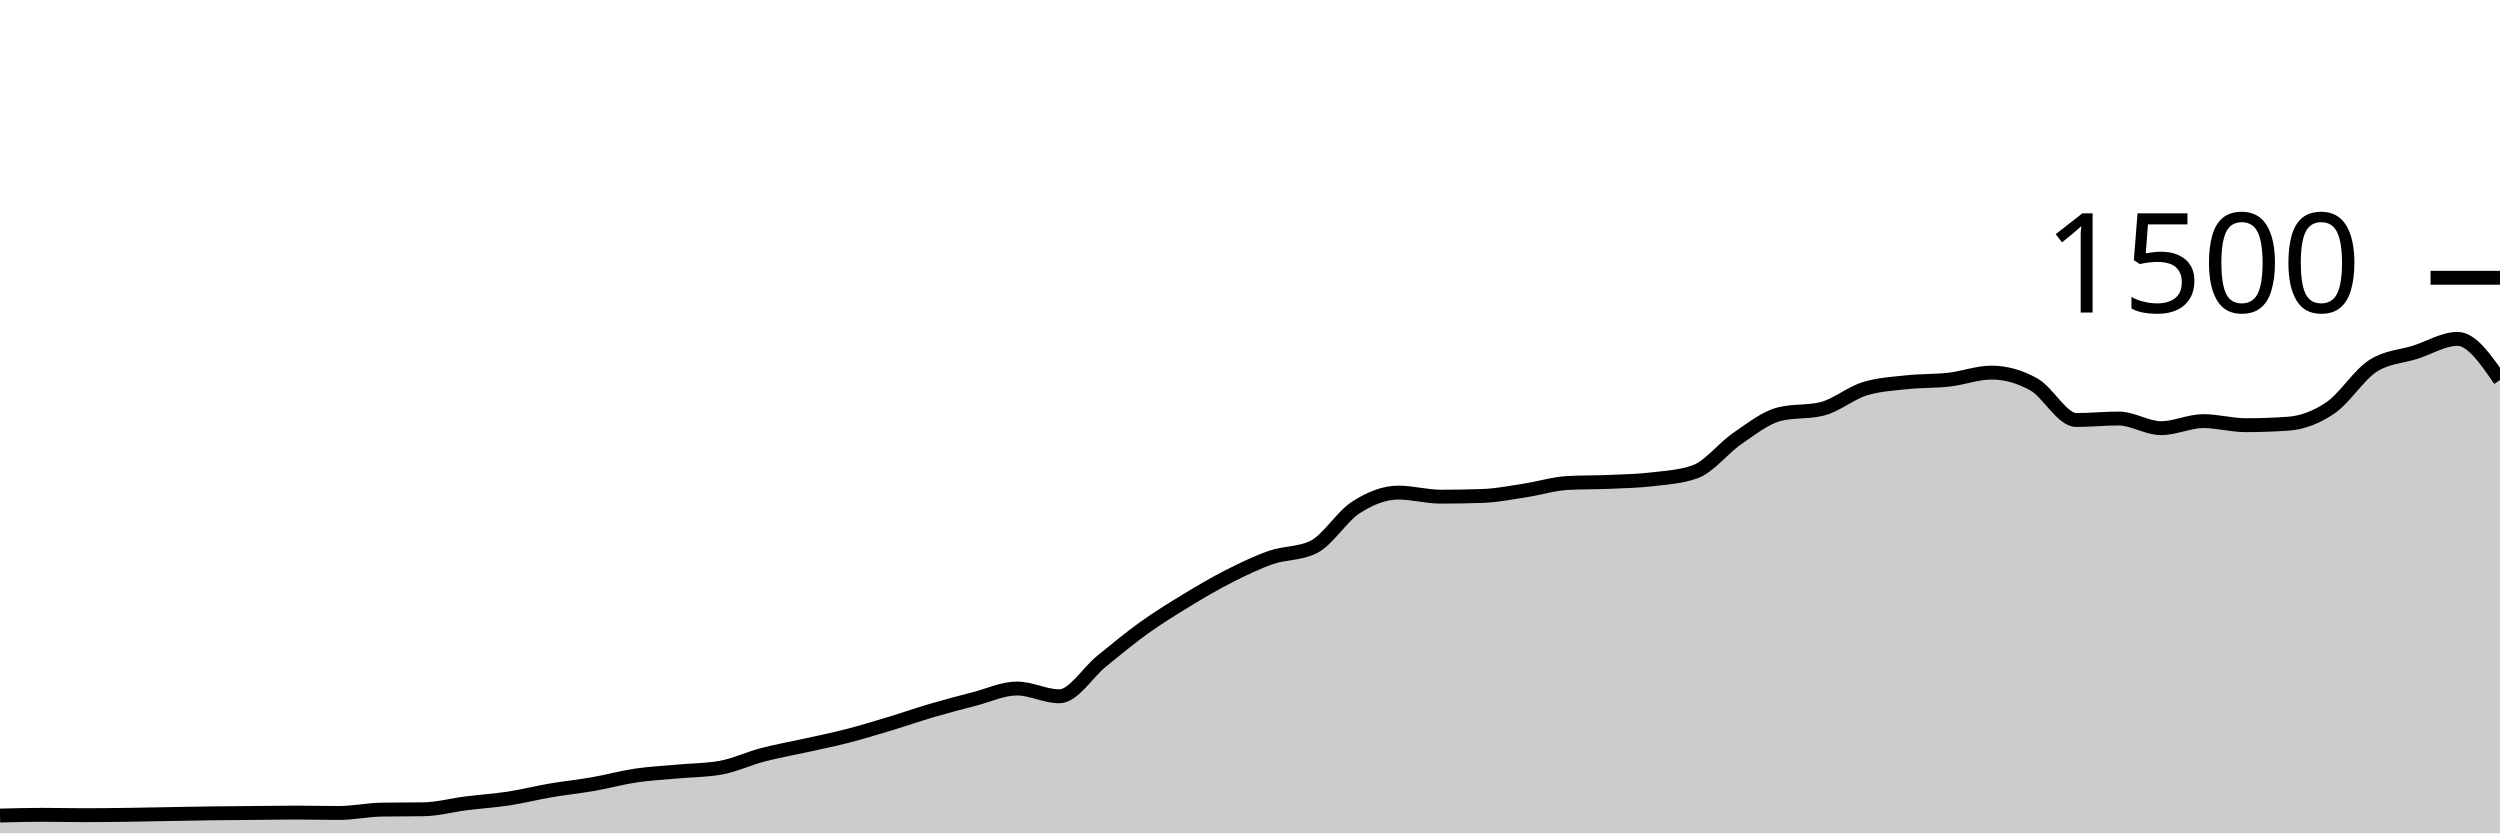
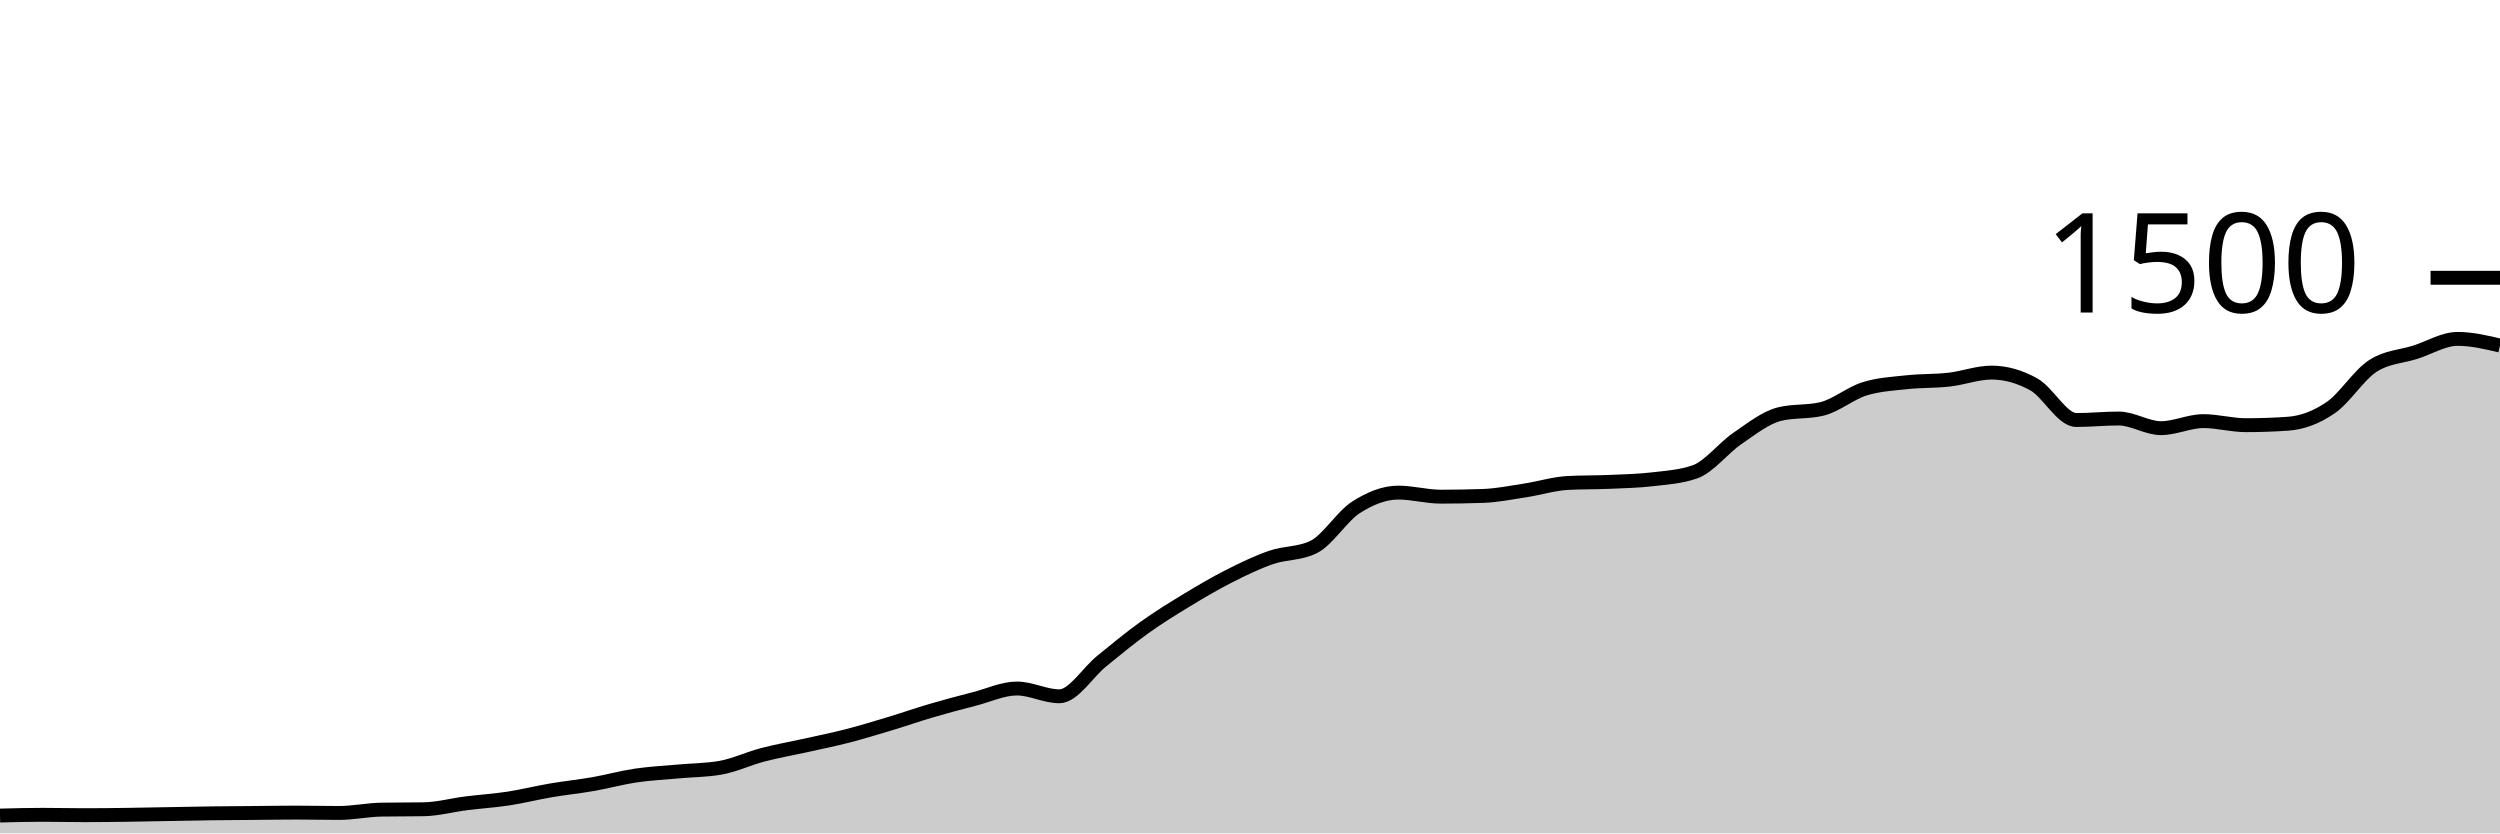
<svg xmlns="http://www.w3.org/2000/svg" viewBox="0 0 180 60">
  <g transform="translate(0,20)">
-     <path class="area" fill="rgba(0, 0, 0, 0.2)" d="M0,38.72C1.017,38.693,2.034,38.667,3.051,38.667C4.068,38.667,5.085,38.693,6.102,38.693C7.119,38.693,8.136,38.68,9.153,38.667C10.169,38.653,11.186,38.631,12.203,38.613C13.22,38.596,14.237,38.573,15.254,38.56C16.271,38.547,17.288,38.542,18.305,38.533C19.322,38.524,20.339,38.507,21.356,38.507C22.373,38.507,23.39,38.533,24.407,38.533C25.424,38.533,26.441,38.311,27.458,38.293C28.475,38.276,29.492,38.284,30.508,38.267C31.525,38.249,32.542,37.969,33.559,37.84C34.576,37.711,35.593,37.649,36.61,37.493C37.627,37.338,38.644,37.08,39.661,36.907C40.678,36.733,41.695,36.631,42.712,36.453C43.729,36.276,44.746,35.991,45.763,35.84C46.78,35.689,47.797,35.64,48.814,35.547C49.831,35.453,50.847,35.458,51.864,35.28C52.881,35.102,53.898,34.613,54.915,34.347C55.932,34.08,56.949,33.907,57.966,33.68C58.983,33.453,60,33.249,61.017,32.987C62.034,32.724,63.051,32.413,64.068,32.107C65.085,31.8,66.102,31.444,67.119,31.147C68.136,30.849,69.153,30.582,70.169,30.32C71.186,30.058,72.203,29.573,73.22,29.573C74.237,29.573,75.254,30.133,76.271,30.133C77.288,30.133,78.305,28.422,79.322,27.6C80.339,26.778,81.356,25.929,82.373,25.2C83.39,24.471,84.407,23.844,85.424,23.227C86.441,22.609,87.458,22.009,88.475,21.493C89.492,20.978,90.508,20.484,91.525,20.133C92.542,19.782,93.559,19.884,94.576,19.387C95.593,18.889,96.61,17.187,97.627,16.533C98.644,15.88,99.661,15.467,100.678,15.467C101.695,15.467,102.712,15.76,103.729,15.76C104.746,15.76,105.763,15.742,106.78,15.707C107.797,15.671,108.814,15.462,109.831,15.307C110.847,15.151,111.864,14.827,112.881,14.773C113.898,14.72,114.915,14.738,115.932,14.693C116.949,14.649,117.966,14.627,118.983,14.507C120,14.387,121.017,14.329,122.034,13.973C123.051,13.618,124.068,12.267,125.085,11.573C126.102,10.88,127.119,10.062,128.136,9.813C129.153,9.564,130.169,9.689,131.186,9.44C132.203,9.191,133.22,8.32,134.237,8C135.254,7.68,136.271,7.631,137.288,7.52C138.305,7.409,139.322,7.449,140.339,7.333C141.356,7.218,142.373,6.827,143.39,6.827C144.407,6.827,145.424,7.111,146.441,7.68C147.458,8.249,148.475,10.24,149.492,10.24C150.508,10.24,151.525,10.133,152.542,10.133C153.559,10.133,154.576,10.827,155.593,10.827C156.61,10.827,157.627,10.32,158.644,10.32C159.661,10.32,160.678,10.613,161.695,10.613C162.712,10.613,163.729,10.578,164.746,10.507C165.763,10.436,166.78,10.053,167.797,9.36C168.814,8.667,169.831,7.004,170.847,6.347C171.864,5.689,172.881,5.684,173.898,5.36C174.915,5.036,175.932,4.4,176.949,4.4C177.966,4.4,178.983,5.88,180,7.36L180,40C178.983,40,177.966,40,176.949,40C175.932,40,174.915,40,173.898,40C172.881,40,171.864,40,170.847,40C169.831,40,168.814,40,167.797,40C166.78,40,165.763,40,164.746,40C163.729,40,162.712,40,161.695,40C160.678,40,159.661,40,158.644,40C157.627,40,156.61,40,155.593,40C154.576,40,153.559,40,152.542,40C151.525,40,150.508,40,149.492,40C148.475,40,147.458,40,146.441,40C145.424,40,144.407,40,143.39,40C142.373,40,141.356,40,140.339,40C139.322,40,138.305,40,137.288,40C136.271,40,135.254,40,134.237,40C133.22,40,132.203,40,131.186,40C130.169,40,129.153,40,128.136,40C127.119,40,126.102,40,125.085,40C124.068,40,123.051,40,122.034,40C121.017,40,120,40,118.983,40C117.966,40,116.949,40,115.932,40C114.915,40,113.898,40,112.881,40C111.864,40,110.847,40,109.831,40C108.814,40,107.797,40,106.78,40C105.763,40,104.746,40,103.729,40C102.712,40,101.695,40,100.678,40C99.661,40,98.644,40,97.627,40C96.61,40,95.593,40,94.576,40C93.559,40,92.542,40,91.525,40C90.508,40,89.492,40,88.475,40C87.458,40,86.441,40,85.424,40C84.407,40,83.39,40,82.373,40C81.356,40,80.339,40,79.322,40C78.305,40,77.288,40,76.271,40C75.254,40,74.237,40,73.22,40C72.203,40,71.186,40,70.169,40C69.153,40,68.136,40,67.119,40C66.102,40,65.085,40,64.068,40C63.051,40,62.034,40,61.017,40C60,40,58.983,40,57.966,40C56.949,40,55.932,40,54.915,40C53.898,40,52.881,40,51.864,40C50.847,40,49.831,40,48.814,40C47.797,40,46.78,40,45.763,40C44.746,40,43.729,40,42.712,40C41.695,40,40.678,40,39.661,40C38.644,40,37.627,40,36.61,40C35.593,40,34.576,40,33.559,40C32.542,40,31.525,40,30.508,40C29.492,40,28.475,40,27.458,40C26.441,40,25.424,40,24.407,40C23.39,40,22.373,40,21.356,40C20.339,40,19.322,40,18.305,40C17.288,40,16.271,40,15.254,40C14.237,40,13.22,40,12.203,40C11.186,40,10.169,40,9.153,40C8.136,40,7.119,40,6.102,40C5.085,40,4.068,40,3.051,40C2.034,40,1.017,40,0,40Z" />
-     <path class="line" stroke="black" fill="none" d="M0,38.72C1.017,38.693,2.034,38.667,3.051,38.667C4.068,38.667,5.085,38.693,6.102,38.693C7.119,38.693,8.136,38.68,9.153,38.667C10.169,38.653,11.186,38.631,12.203,38.613C13.22,38.596,14.237,38.573,15.254,38.56C16.271,38.547,17.288,38.542,18.305,38.533C19.322,38.524,20.339,38.507,21.356,38.507C22.373,38.507,23.39,38.533,24.407,38.533C25.424,38.533,26.441,38.311,27.458,38.293C28.475,38.276,29.492,38.284,30.508,38.267C31.525,38.249,32.542,37.969,33.559,37.84C34.576,37.711,35.593,37.649,36.61,37.493C37.627,37.338,38.644,37.08,39.661,36.907C40.678,36.733,41.695,36.631,42.712,36.453C43.729,36.276,44.746,35.991,45.763,35.84C46.78,35.689,47.797,35.64,48.814,35.547C49.831,35.453,50.847,35.458,51.864,35.28C52.881,35.102,53.898,34.613,54.915,34.347C55.932,34.08,56.949,33.907,57.966,33.68C58.983,33.453,60,33.249,61.017,32.987C62.034,32.724,63.051,32.413,64.068,32.107C65.085,31.8,66.102,31.444,67.119,31.147C68.136,30.849,69.153,30.582,70.169,30.32C71.186,30.058,72.203,29.573,73.22,29.573C74.237,29.573,75.254,30.133,76.271,30.133C77.288,30.133,78.305,28.422,79.322,27.6C80.339,26.778,81.356,25.929,82.373,25.2C83.39,24.471,84.407,23.844,85.424,23.227C86.441,22.609,87.458,22.009,88.475,21.493C89.492,20.978,90.508,20.484,91.525,20.133C92.542,19.782,93.559,19.884,94.576,19.387C95.593,18.889,96.61,17.187,97.627,16.533C98.644,15.88,99.661,15.467,100.678,15.467C101.695,15.467,102.712,15.76,103.729,15.76C104.746,15.76,105.763,15.742,106.78,15.707C107.797,15.671,108.814,15.462,109.831,15.307C110.847,15.151,111.864,14.827,112.881,14.773C113.898,14.72,114.915,14.738,115.932,14.693C116.949,14.649,117.966,14.627,118.983,14.507C120,14.387,121.017,14.329,122.034,13.973C123.051,13.618,124.068,12.267,125.085,11.573C126.102,10.88,127.119,10.062,128.136,9.813C129.153,9.564,130.169,9.689,131.186,9.44C132.203,9.191,133.22,8.32,134.237,8C135.254,7.68,136.271,7.631,137.288,7.52C138.305,7.409,139.322,7.449,140.339,7.333C141.356,7.218,142.373,6.827,143.39,6.827C144.407,6.827,145.424,7.111,146.441,7.68C147.458,8.249,148.475,10.24,149.492,10.24C150.508,10.24,151.525,10.133,152.542,10.133C153.559,10.133,154.576,10.827,155.593,10.827C156.61,10.827,157.627,10.32,158.644,10.32C159.661,10.32,160.678,10.613,161.695,10.613C162.712,10.613,163.729,10.578,164.746,10.507C165.763,10.436,166.78,10.053,167.797,9.36C168.814,8.667,169.831,7.004,170.847,6.347C171.864,5.689,172.881,5.684,173.898,5.36C174.915,5.036,175.932,4.4,176.949,4.4C177.966,4.4,178.983,5.88,180,7.36" />
+     <path class="area" fill="rgba(0, 0, 0, 0.2)" d="M0,38.72C1.017,38.693,2.034,38.667,3.051,38.667C4.068,38.667,5.085,38.693,6.102,38.693C7.119,38.693,8.136,38.68,9.153,38.667C10.169,38.653,11.186,38.631,12.203,38.613C13.22,38.596,14.237,38.573,15.254,38.56C16.271,38.547,17.288,38.542,18.305,38.533C19.322,38.524,20.339,38.507,21.356,38.507C22.373,38.507,23.39,38.533,24.407,38.533C25.424,38.533,26.441,38.311,27.458,38.293C28.475,38.276,29.492,38.284,30.508,38.267C31.525,38.249,32.542,37.969,33.559,37.84C34.576,37.711,35.593,37.649,36.61,37.493C37.627,37.338,38.644,37.08,39.661,36.907C40.678,36.733,41.695,36.631,42.712,36.453C43.729,36.276,44.746,35.991,45.763,35.84C46.78,35.689,47.797,35.64,48.814,35.547C49.831,35.453,50.847,35.458,51.864,35.28C52.881,35.102,53.898,34.613,54.915,34.347C55.932,34.08,56.949,33.907,57.966,33.68C58.983,33.453,60,33.249,61.017,32.987C62.034,32.724,63.051,32.413,64.068,32.107C65.085,31.8,66.102,31.444,67.119,31.147C68.136,30.849,69.153,30.582,70.169,30.32C71.186,30.058,72.203,29.573,73.22,29.573C74.237,29.573,75.254,30.133,76.271,30.133C77.288,30.133,78.305,28.422,79.322,27.6C80.339,26.778,81.356,25.929,82.373,25.2C83.39,24.471,84.407,23.844,85.424,23.227C86.441,22.609,87.458,22.009,88.475,21.493C89.492,20.978,90.508,20.484,91.525,20.133C92.542,19.782,93.559,19.884,94.576,19.387C95.593,18.889,96.61,17.187,97.627,16.533C98.644,15.88,99.661,15.467,100.678,15.467C101.695,15.467,102.712,15.76,103.729,15.76C104.746,15.76,105.763,15.742,106.78,15.707C107.797,15.671,108.814,15.462,109.831,15.307C110.847,15.151,111.864,14.827,112.881,14.773C113.898,14.72,114.915,14.738,115.932,14.693C116.949,14.649,117.966,14.627,118.983,14.507C120,14.387,121.017,14.329,122.034,13.973C123.051,13.618,124.068,12.267,125.085,11.573C126.102,10.88,127.119,10.062,128.136,9.813C129.153,9.564,130.169,9.689,131.186,9.44C132.203,9.191,133.22,8.32,134.237,8C135.254,7.68,136.271,7.631,137.288,7.52C138.305,7.409,139.322,7.449,140.339,7.333C141.356,7.218,142.373,6.827,143.39,6.827C144.407,6.827,145.424,7.111,146.441,7.68C147.458,8.249,148.475,10.24,149.492,10.24C150.508,10.24,151.525,10.133,152.542,10.133C153.559,10.133,154.576,10.827,155.593,10.827C156.61,10.827,157.627,10.32,158.644,10.32C159.661,10.32,160.678,10.613,161.695,10.613C162.712,10.613,163.729,10.578,164.746,10.507C165.763,10.436,166.78,10.053,167.797,9.36C168.814,8.667,169.831,7.004,170.847,6.347C171.864,5.689,172.881,5.684,173.898,5.36C174.915,5.036,175.932,4.4,176.949,4.4C177.966,4.4,178.983,4.64,180,4.88L180,40C178.983,40,177.966,40,176.949,40C175.932,40,174.915,40,173.898,40C172.881,40,171.864,40,170.847,40C169.831,40,168.814,40,167.797,40C166.78,40,165.763,40,164.746,40C163.729,40,162.712,40,161.695,40C160.678,40,159.661,40,158.644,40C157.627,40,156.61,40,155.593,40C154.576,40,153.559,40,152.542,40C151.525,40,150.508,40,149.492,40C148.475,40,147.458,40,146.441,40C145.424,40,144.407,40,143.39,40C142.373,40,141.356,40,140.339,40C139.322,40,138.305,40,137.288,40C136.271,40,135.254,40,134.237,40C133.22,40,132.203,40,131.186,40C130.169,40,129.153,40,128.136,40C127.119,40,126.102,40,125.085,40C124.068,40,123.051,40,122.034,40C121.017,40,120,40,118.983,40C117.966,40,116.949,40,115.932,40C114.915,40,113.898,40,112.881,40C111.864,40,110.847,40,109.831,40C108.814,40,107.797,40,106.78,40C105.763,40,104.746,40,103.729,40C102.712,40,101.695,40,100.678,40C99.661,40,98.644,40,97.627,40C96.61,40,95.593,40,94.576,40C93.559,40,92.542,40,91.525,40C90.508,40,89.492,40,88.475,40C87.458,40,86.441,40,85.424,40C84.407,40,83.39,40,82.373,40C81.356,40,80.339,40,79.322,40C78.305,40,77.288,40,76.271,40C75.254,40,74.237,40,73.22,40C72.203,40,71.186,40,70.169,40C69.153,40,68.136,40,67.119,40C66.102,40,65.085,40,64.068,40C63.051,40,62.034,40,61.017,40C60,40,58.983,40,57.966,40C56.949,40,55.932,40,54.915,40C53.898,40,52.881,40,51.864,40C50.847,40,49.831,40,48.814,40C47.797,40,46.78,40,45.763,40C44.746,40,43.729,40,42.712,40C41.695,40,40.678,40,39.661,40C38.644,40,37.627,40,36.61,40C35.593,40,34.576,40,33.559,40C32.542,40,31.525,40,30.508,40C29.492,40,28.475,40,27.458,40C26.441,40,25.424,40,24.407,40C23.39,40,22.373,40,21.356,40C20.339,40,19.322,40,18.305,40C17.288,40,16.271,40,15.254,40C14.237,40,13.22,40,12.203,40C11.186,40,10.169,40,9.153,40C8.136,40,7.119,40,6.102,40C5.085,40,4.068,40,3.051,40C2.034,40,1.017,40,0,40Z" />
+     <path class="line" stroke="black" fill="none" d="M0,38.72C1.017,38.693,2.034,38.667,3.051,38.667C4.068,38.667,5.085,38.693,6.102,38.693C7.119,38.693,8.136,38.68,9.153,38.667C10.169,38.653,11.186,38.631,12.203,38.613C13.22,38.596,14.237,38.573,15.254,38.56C16.271,38.547,17.288,38.542,18.305,38.533C19.322,38.524,20.339,38.507,21.356,38.507C22.373,38.507,23.39,38.533,24.407,38.533C25.424,38.533,26.441,38.311,27.458,38.293C28.475,38.276,29.492,38.284,30.508,38.267C31.525,38.249,32.542,37.969,33.559,37.84C34.576,37.711,35.593,37.649,36.61,37.493C37.627,37.338,38.644,37.08,39.661,36.907C40.678,36.733,41.695,36.631,42.712,36.453C43.729,36.276,44.746,35.991,45.763,35.84C46.78,35.689,47.797,35.64,48.814,35.547C49.831,35.453,50.847,35.458,51.864,35.28C52.881,35.102,53.898,34.613,54.915,34.347C55.932,34.08,56.949,33.907,57.966,33.68C58.983,33.453,60,33.249,61.017,32.987C62.034,32.724,63.051,32.413,64.068,32.107C65.085,31.8,66.102,31.444,67.119,31.147C68.136,30.849,69.153,30.582,70.169,30.32C71.186,30.058,72.203,29.573,73.22,29.573C74.237,29.573,75.254,30.133,76.271,30.133C77.288,30.133,78.305,28.422,79.322,27.6C80.339,26.778,81.356,25.929,82.373,25.2C83.39,24.471,84.407,23.844,85.424,23.227C86.441,22.609,87.458,22.009,88.475,21.493C89.492,20.978,90.508,20.484,91.525,20.133C92.542,19.782,93.559,19.884,94.576,19.387C95.593,18.889,96.61,17.187,97.627,16.533C98.644,15.88,99.661,15.467,100.678,15.467C101.695,15.467,102.712,15.76,103.729,15.76C104.746,15.76,105.763,15.742,106.78,15.707C107.797,15.671,108.814,15.462,109.831,15.307C110.847,15.151,111.864,14.827,112.881,14.773C113.898,14.72,114.915,14.738,115.932,14.693C116.949,14.649,117.966,14.627,118.983,14.507C120,14.387,121.017,14.329,122.034,13.973C123.051,13.618,124.068,12.267,125.085,11.573C126.102,10.88,127.119,10.062,128.136,9.813C129.153,9.564,130.169,9.689,131.186,9.44C132.203,9.191,133.22,8.32,134.237,8C135.254,7.68,136.271,7.631,137.288,7.52C138.305,7.409,139.322,7.449,140.339,7.333C141.356,7.218,142.373,6.827,143.39,6.827C144.407,6.827,145.424,7.111,146.441,7.68C147.458,8.249,148.475,10.24,149.492,10.24C150.508,10.24,151.525,10.133,152.542,10.133C153.559,10.133,154.576,10.827,155.593,10.827C156.61,10.827,157.627,10.32,158.644,10.32C159.661,10.32,160.678,10.613,161.695,10.613C162.712,10.613,163.729,10.578,164.746,10.507C165.763,10.436,166.78,10.053,167.797,9.36C168.814,8.667,169.831,7.004,170.847,6.347C171.864,5.689,172.881,5.684,173.898,5.36C174.915,5.036,175.932,4.4,176.949,4.4C177.966,4.4,178.983,4.64,180,4.88" />
    <path class="axis-ceiling" stroke-width="1" stroke="black" fill="none" d="M175,0L180,0" />
    <text class="axis-ceiling-label" font-family="sans-serif" text-anchor="end" font-size="10px" x="170" y="2.5">1500</text>
  </g>
</svg>
